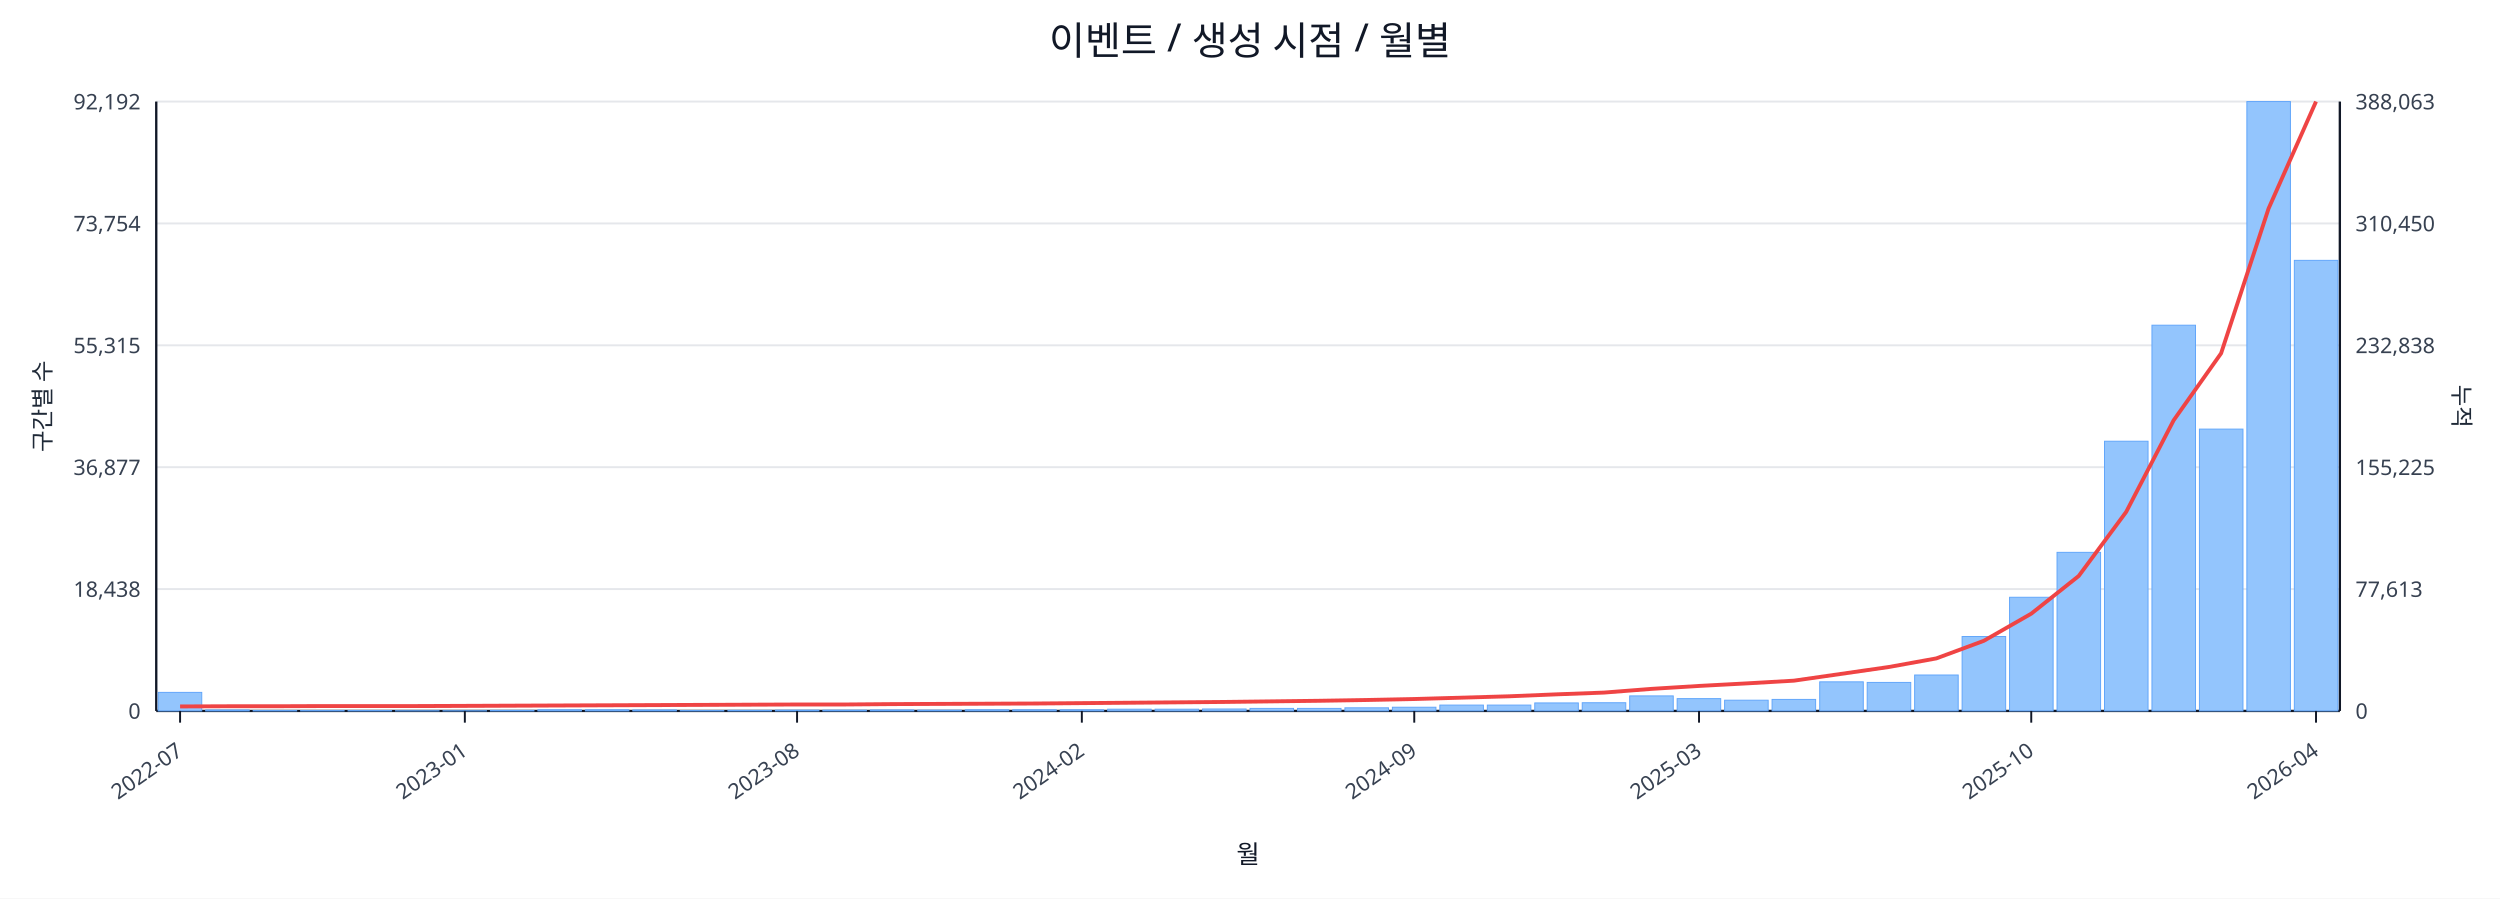
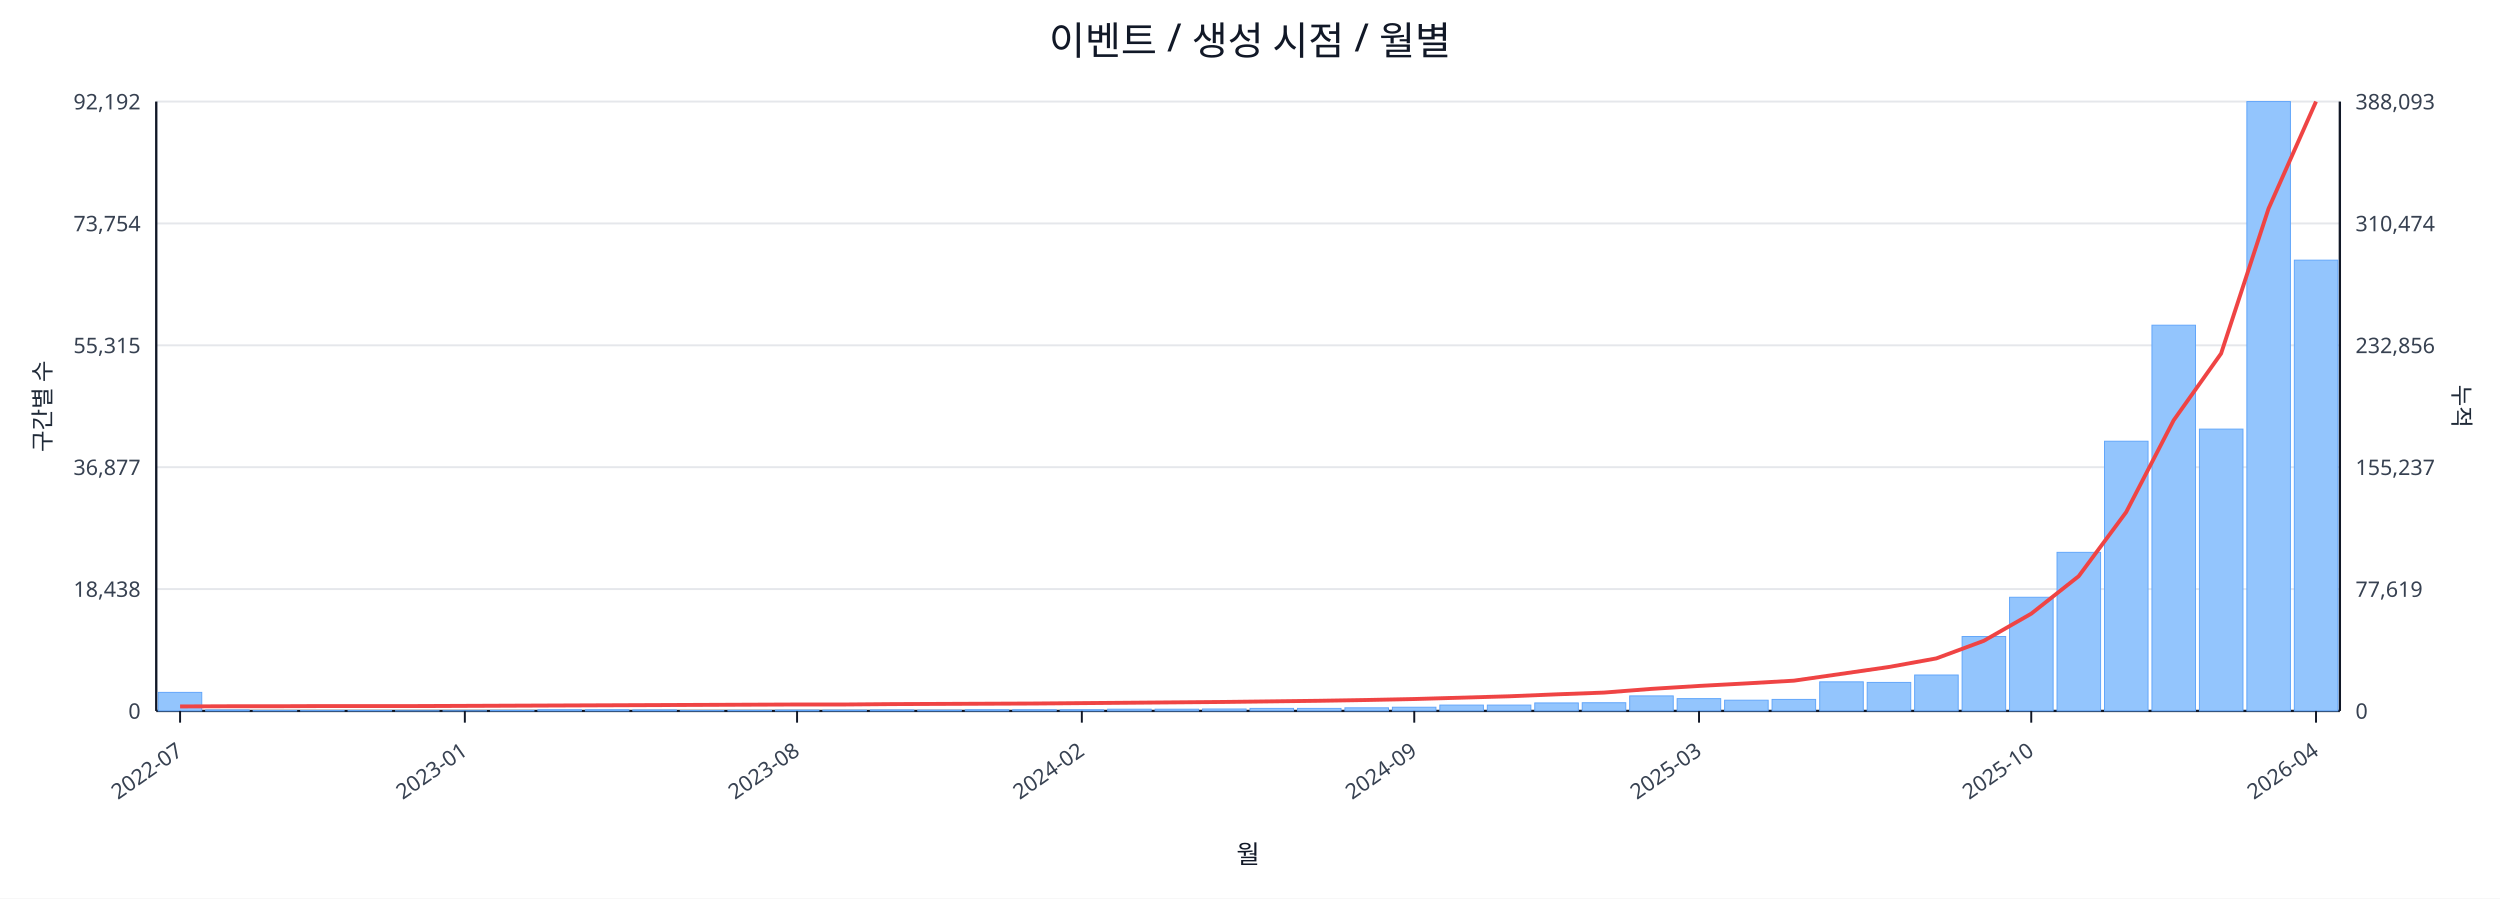
<svg xmlns="http://www.w3.org/2000/svg" width="1280" height="460" viewBox="0 0 1280 460">
  <rect x="0" y="0" width="100%" height="100%" fill="#ffffff" />
  <text x="640.0" y="28" font-size="20" text-anchor="middle" font-family="sans-serif" fill="#111827">이벤트 / 생성 시점 / 월별</text>
  <line x1="80.0" y1="52.0" x2="1198.0" y2="52.0" stroke="#e5e7eb" stroke-width="1" />
  <text x="72.0" y="56.0" font-size="11" text-anchor="end" font-family="sans-serif" fill="#374151">92,192</text>
-   <text x="1206.0" y="56.0" font-size="11" text-anchor="start" font-family="sans-serif" fill="#374151">388,063</text>
+   <text x="1206.0" y="56.0" font-size="11" text-anchor="start" font-family="sans-serif" fill="#374151">388,093</text>
  <line x1="80.0" y1="114.4" x2="1198.0" y2="114.4" stroke="#e5e7eb" stroke-width="1" />
  <text x="72.0" y="118.4" font-size="11" text-anchor="end" font-family="sans-serif" fill="#374151">73,754</text>
-   <text x="1206.0" y="118.4" font-size="11" text-anchor="start" font-family="sans-serif" fill="#374151">310,450</text>
+   <text x="1206.0" y="118.4" font-size="11" text-anchor="start" font-family="sans-serif" fill="#374151">310,474</text>
  <line x1="80.0" y1="176.8" x2="1198.0" y2="176.8" stroke="#e5e7eb" stroke-width="1" />
  <text x="72.0" y="180.8" font-size="11" text-anchor="end" font-family="sans-serif" fill="#374151">55,315</text>
-   <text x="1206.0" y="180.8" font-size="11" text-anchor="start" font-family="sans-serif" fill="#374151">232,838</text>
+   <text x="1206.0" y="180.8" font-size="11" text-anchor="start" font-family="sans-serif" fill="#374151">232,856</text>
  <line x1="80.0" y1="239.2" x2="1198.0" y2="239.2" stroke="#e5e7eb" stroke-width="1" />
  <text x="72.0" y="243.2" font-size="11" text-anchor="end" font-family="sans-serif" fill="#374151">36,877</text>
-   <text x="1206.0" y="243.2" font-size="11" text-anchor="start" font-family="sans-serif" fill="#374151">155,225</text>
+   <text x="1206.0" y="243.2" font-size="11" text-anchor="start" font-family="sans-serif" fill="#374151">155,237</text>
  <line x1="80.0" y1="301.6" x2="1198.0" y2="301.6" stroke="#e5e7eb" stroke-width="1" />
  <text x="72.0" y="305.6" font-size="11" text-anchor="end" font-family="sans-serif" fill="#374151">18,438</text>
-   <text x="1206.0" y="305.6" font-size="11" text-anchor="start" font-family="sans-serif" fill="#374151">77,613</text>
+   <text x="1206.0" y="305.6" font-size="11" text-anchor="start" font-family="sans-serif" fill="#374151">77,619</text>
  <line x1="80.0" y1="364.0" x2="1198.0" y2="364.0" stroke="#e5e7eb" stroke-width="1" />
  <text x="72.0" y="368.0" font-size="11" text-anchor="end" font-family="sans-serif" fill="#374151">0</text>
  <text x="1206.0" y="368.0" font-size="11" text-anchor="start" font-family="sans-serif" fill="#374151">0</text>
  <line x1="80.0" y1="364.0" x2="1198.0" y2="364.0" stroke="#111827" stroke-width="1.2" />
  <line x1="80.0" y1="52.0" x2="80.0" y2="364.0" stroke="#111827" stroke-width="1.2" />
  <line x1="1198.0" y1="52.0" x2="1198.0" y2="364.0" stroke="#111827" stroke-width="1.2" />
  <rect x="81.0" y="354.5" width="22.3" height="9.5" fill="#93c5fd" stroke="#60a5fa" stroke-width="0.5" />
  <rect x="105.3" y="363.5" width="22.3" height="0.5" fill="#93c5fd" stroke="#60a5fa" stroke-width="0.5" />
  <rect x="129.6" y="363.8" width="22.3" height="0.2" fill="#93c5fd" stroke="#60a5fa" stroke-width="0.5" />
  <rect x="153.9" y="363.8" width="22.3" height="0.2" fill="#93c5fd" stroke="#60a5fa" stroke-width="0.5" />
  <rect x="178.2" y="363.8" width="22.3" height="0.2" fill="#93c5fd" stroke="#60a5fa" stroke-width="0.5" />
  <rect x="202.5" y="363.9" width="22.3" height="0.1" fill="#93c5fd" stroke="#60a5fa" stroke-width="0.5" />
  <rect x="226.8" y="363.9" width="22.3" height="0.1" fill="#93c5fd" stroke="#60a5fa" stroke-width="0.5" />
  <rect x="251.1" y="363.7" width="22.3" height="0.3" fill="#93c5fd" stroke="#60a5fa" stroke-width="0.5" />
  <rect x="275.4" y="363.4" width="22.3" height="0.6" fill="#93c5fd" stroke="#60a5fa" stroke-width="0.5" />
  <rect x="299.7" y="363.4" width="22.3" height="0.6" fill="#93c5fd" stroke="#60a5fa" stroke-width="0.5" />
  <rect x="324.0" y="363.5" width="22.3" height="0.5" fill="#93c5fd" stroke="#60a5fa" stroke-width="0.5" />
  <rect x="348.3" y="363.8" width="22.3" height="0.2" fill="#93c5fd" stroke="#60a5fa" stroke-width="0.5" />
  <rect x="372.7" y="363.7" width="22.3" height="0.3" fill="#93c5fd" stroke="#60a5fa" stroke-width="0.5" />
  <rect x="397.0" y="363.6" width="22.3" height="0.4" fill="#93c5fd" stroke="#60a5fa" stroke-width="0.5" />
  <rect x="421.3" y="363.6" width="22.3" height="0.4" fill="#93c5fd" stroke="#60a5fa" stroke-width="0.5" />
  <rect x="445.6" y="363.5" width="22.3" height="0.5" fill="#93c5fd" stroke="#60a5fa" stroke-width="0.5" />
  <rect x="469.9" y="363.6" width="22.3" height="0.4" fill="#93c5fd" stroke="#60a5fa" stroke-width="0.5" />
  <rect x="494.2" y="363.4" width="22.3" height="0.6" fill="#93c5fd" stroke="#60a5fa" stroke-width="0.5" />
  <rect x="518.5" y="363.4" width="22.3" height="0.6" fill="#93c5fd" stroke="#60a5fa" stroke-width="0.5" />
  <rect x="542.8" y="363.4" width="22.3" height="0.6" fill="#93c5fd" stroke="#60a5fa" stroke-width="0.5" />
  <rect x="567.1" y="363.1" width="22.3" height="0.9" fill="#93c5fd" stroke="#60a5fa" stroke-width="0.5" />
  <rect x="591.4" y="363.1" width="22.3" height="0.9" fill="#93c5fd" stroke="#60a5fa" stroke-width="0.5" />
  <rect x="615.7" y="363.0" width="22.3" height="1.0" fill="#93c5fd" stroke="#60a5fa" stroke-width="0.5" />
  <rect x="640.0" y="362.7" width="22.3" height="1.3" fill="#93c5fd" stroke="#60a5fa" stroke-width="0.5" />
  <rect x="664.3" y="362.7" width="22.3" height="1.3" fill="#93c5fd" stroke="#60a5fa" stroke-width="0.5" />
  <rect x="688.6" y="362.4" width="22.3" height="1.6" fill="#93c5fd" stroke="#60a5fa" stroke-width="0.5" />
  <rect x="712.9" y="362.1" width="22.3" height="1.9" fill="#93c5fd" stroke="#60a5fa" stroke-width="0.5" />
  <rect x="737.2" y="361.0" width="22.3" height="3.0" fill="#93c5fd" stroke="#60a5fa" stroke-width="0.5" />
  <rect x="761.5" y="361.0" width="22.3" height="3.0" fill="#93c5fd" stroke="#60a5fa" stroke-width="0.5" />
  <rect x="785.8" y="359.9" width="22.3" height="4.1" fill="#93c5fd" stroke="#60a5fa" stroke-width="0.5" />
  <rect x="810.1" y="359.8" width="22.3" height="4.2" fill="#93c5fd" stroke="#60a5fa" stroke-width="0.5" />
  <rect x="834.4" y="356.3" width="22.3" height="7.7" fill="#93c5fd" stroke="#60a5fa" stroke-width="0.5" />
  <rect x="858.7" y="357.7" width="22.3" height="6.3" fill="#93c5fd" stroke="#60a5fa" stroke-width="0.5" />
  <rect x="883.0" y="358.5" width="22.3" height="5.5" fill="#93c5fd" stroke="#60a5fa" stroke-width="0.5" />
  <rect x="907.3" y="358.1" width="22.3" height="5.9" fill="#93c5fd" stroke="#60a5fa" stroke-width="0.5" />
  <rect x="931.7" y="349.1" width="22.3" height="14.9" fill="#93c5fd" stroke="#60a5fa" stroke-width="0.5" />
  <rect x="956.0" y="349.4" width="22.3" height="14.6" fill="#93c5fd" stroke="#60a5fa" stroke-width="0.5" />
  <rect x="980.3" y="345.6" width="22.3" height="18.4" fill="#93c5fd" stroke="#60a5fa" stroke-width="0.5" />
  <rect x="1004.6" y="325.9" width="22.3" height="38.1" fill="#93c5fd" stroke="#60a5fa" stroke-width="0.5" />
  <rect x="1028.9" y="305.8" width="22.3" height="58.2" fill="#93c5fd" stroke="#60a5fa" stroke-width="0.5" />
  <rect x="1053.2" y="282.8" width="22.3" height="81.2" fill="#93c5fd" stroke="#60a5fa" stroke-width="0.5" />
  <rect x="1077.5" y="225.9" width="22.3" height="138.1" fill="#93c5fd" stroke="#60a5fa" stroke-width="0.5" />
  <rect x="1101.8" y="166.5" width="22.3" height="197.5" fill="#93c5fd" stroke="#60a5fa" stroke-width="0.5" />
  <rect x="1126.1" y="219.7" width="22.3" height="144.3" fill="#93c5fd" stroke="#60a5fa" stroke-width="0.5" />
  <rect x="1150.4" y="52.0" width="22.3" height="312.0" fill="#93c5fd" stroke="#60a5fa" stroke-width="0.5" />
-   <rect x="1174.7" y="133.3" width="22.3" height="230.7" fill="#93c5fd" stroke="#60a5fa" stroke-width="0.5" />
-   <polyline fill="none" stroke="#ef4444" stroke-width="2" points="92.2,361.7 116.5,361.6 140.8,361.6 165.1,361.5 189.4,361.5 213.7,361.5 238.0,361.4 262.3,361.3 286.6,361.2 310.9,361.1 335.2,361.0 359.5,360.9 383.8,360.8 408.1,360.7 432.4,360.7 456.7,360.5 481.0,360.4 505.3,360.3 529.6,360.2 553.9,360.0 578.2,359.8 602.5,359.6 626.8,359.4 651.2,359.1 675.5,358.8 699.8,358.4 724.1,357.9 748.4,357.2 772.7,356.5 797.0,355.5 821.3,354.6 845.6,352.7 869.9,351.2 894.2,349.9 918.5,348.5 942.8,345.0 967.1,341.5 991.4,337.1 1015.7,328.1 1040.0,314.2 1064.3,294.9 1088.6,262.1 1112.9,215.2 1137.2,180.9 1161.5,106.8 1185.8,52.0" />
+   <rect x="1174.7" y="133.2" width="22.3" height="230.8" fill="#93c5fd" stroke="#60a5fa" stroke-width="0.5" />
+   <polyline fill="none" stroke="#ef4444" stroke-width="2" points="92.2,361.7 116.5,361.6 140.8,361.6 165.1,361.5 189.4,361.5 213.7,361.5 238.0,361.4 262.3,361.3 286.6,361.2 310.9,361.1 335.2,361.0 359.5,360.9 383.8,360.8 408.1,360.7 432.4,360.7 456.7,360.5 481.0,360.4 505.3,360.3 529.6,360.2 553.9,360.0 578.2,359.8 602.5,359.6 626.8,359.4 651.2,359.1 675.5,358.8 699.8,358.4 724.1,357.9 748.4,357.2 772.7,356.5 797.0,355.5 821.3,354.6 845.6,352.7 869.9,351.2 894.2,349.9 918.5,348.5 942.8,345.0 967.1,341.5 991.4,337.1 1015.7,328.1 1040.0,314.2 1064.3,295.0 1088.6,262.2 1112.9,215.2 1137.2,181.0 1161.5,106.8 1185.8,52.0" />
  <line x1="92.2" y1="364.0" x2="92.2" y2="370.0" stroke="#111827" stroke-width="1" />
  <text x="94.2" y="386.0" font-size="11" text-anchor="end" transform="rotate(-35 94.2 386.0)" font-family="sans-serif" fill="#374151">2022-07</text>
  <line x1="238.0" y1="364.0" x2="238.0" y2="370.0" stroke="#111827" stroke-width="1" />
  <text x="240.0" y="386.0" font-size="11" text-anchor="end" transform="rotate(-35 240.0 386.0)" font-family="sans-serif" fill="#374151">2023-01</text>
  <line x1="408.1" y1="364.0" x2="408.1" y2="370.0" stroke="#111827" stroke-width="1" />
  <text x="410.1" y="386.0" font-size="11" text-anchor="end" transform="rotate(-35 410.1 386.0)" font-family="sans-serif" fill="#374151">2023-08</text>
  <line x1="553.9" y1="364.0" x2="553.9" y2="370.0" stroke="#111827" stroke-width="1" />
  <text x="555.9" y="386.0" font-size="11" text-anchor="end" transform="rotate(-35 555.9 386.0)" font-family="sans-serif" fill="#374151">2024-02</text>
  <line x1="724.1" y1="364.0" x2="724.1" y2="370.0" stroke="#111827" stroke-width="1" />
  <text x="726.1" y="386.0" font-size="11" text-anchor="end" transform="rotate(-35 726.1 386.0)" font-family="sans-serif" fill="#374151">2024-09</text>
  <line x1="869.9" y1="364.0" x2="869.9" y2="370.0" stroke="#111827" stroke-width="1" />
  <text x="871.9" y="386.0" font-size="11" text-anchor="end" transform="rotate(-35 871.9 386.0)" font-family="sans-serif" fill="#374151">2025-03</text>
  <line x1="1040.0" y1="364.0" x2="1040.0" y2="370.0" stroke="#111827" stroke-width="1" />
  <text x="1042.0" y="386.0" font-size="11" text-anchor="end" transform="rotate(-35 1042.0 386.0)" font-family="sans-serif" fill="#374151">2025-10</text>
  <line x1="1185.8" y1="364.0" x2="1185.8" y2="370.0" stroke="#111827" stroke-width="1" />
  <text x="1187.8" y="386.0" font-size="11" text-anchor="end" transform="rotate(-35 1187.8 386.0)" font-family="sans-serif" fill="#374151">2026-04</text>
  <text x="26" y="208.0" font-size="12" transform="rotate(-90 26 208.0)" text-anchor="middle" font-family="sans-serif" fill="#1f2937">구간별 수</text>
  <text x="1256.0" y="208.0" font-size="12" transform="rotate(90 1256.0 208.0)" text-anchor="middle" font-family="sans-serif" fill="#1f2937">누적</text>
  <text x="639.0" y="442.0" font-size="13" text-anchor="middle" font-family="sans-serif" fill="#111827">월</text>
</svg>
